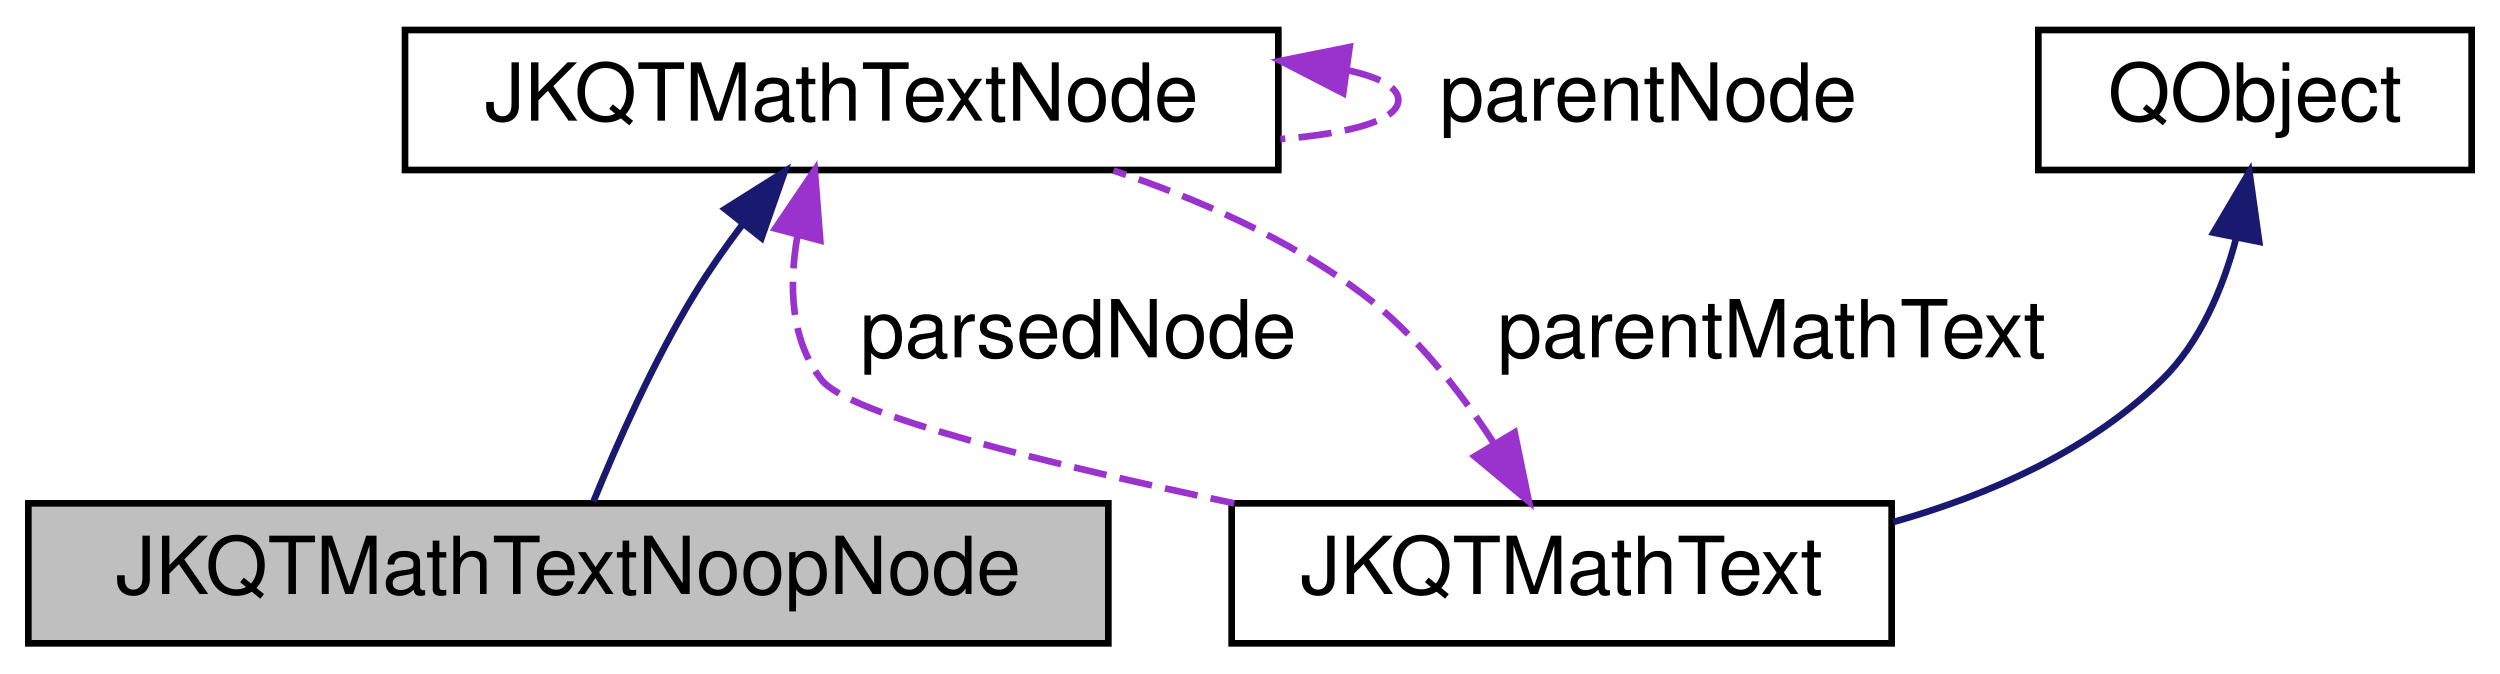
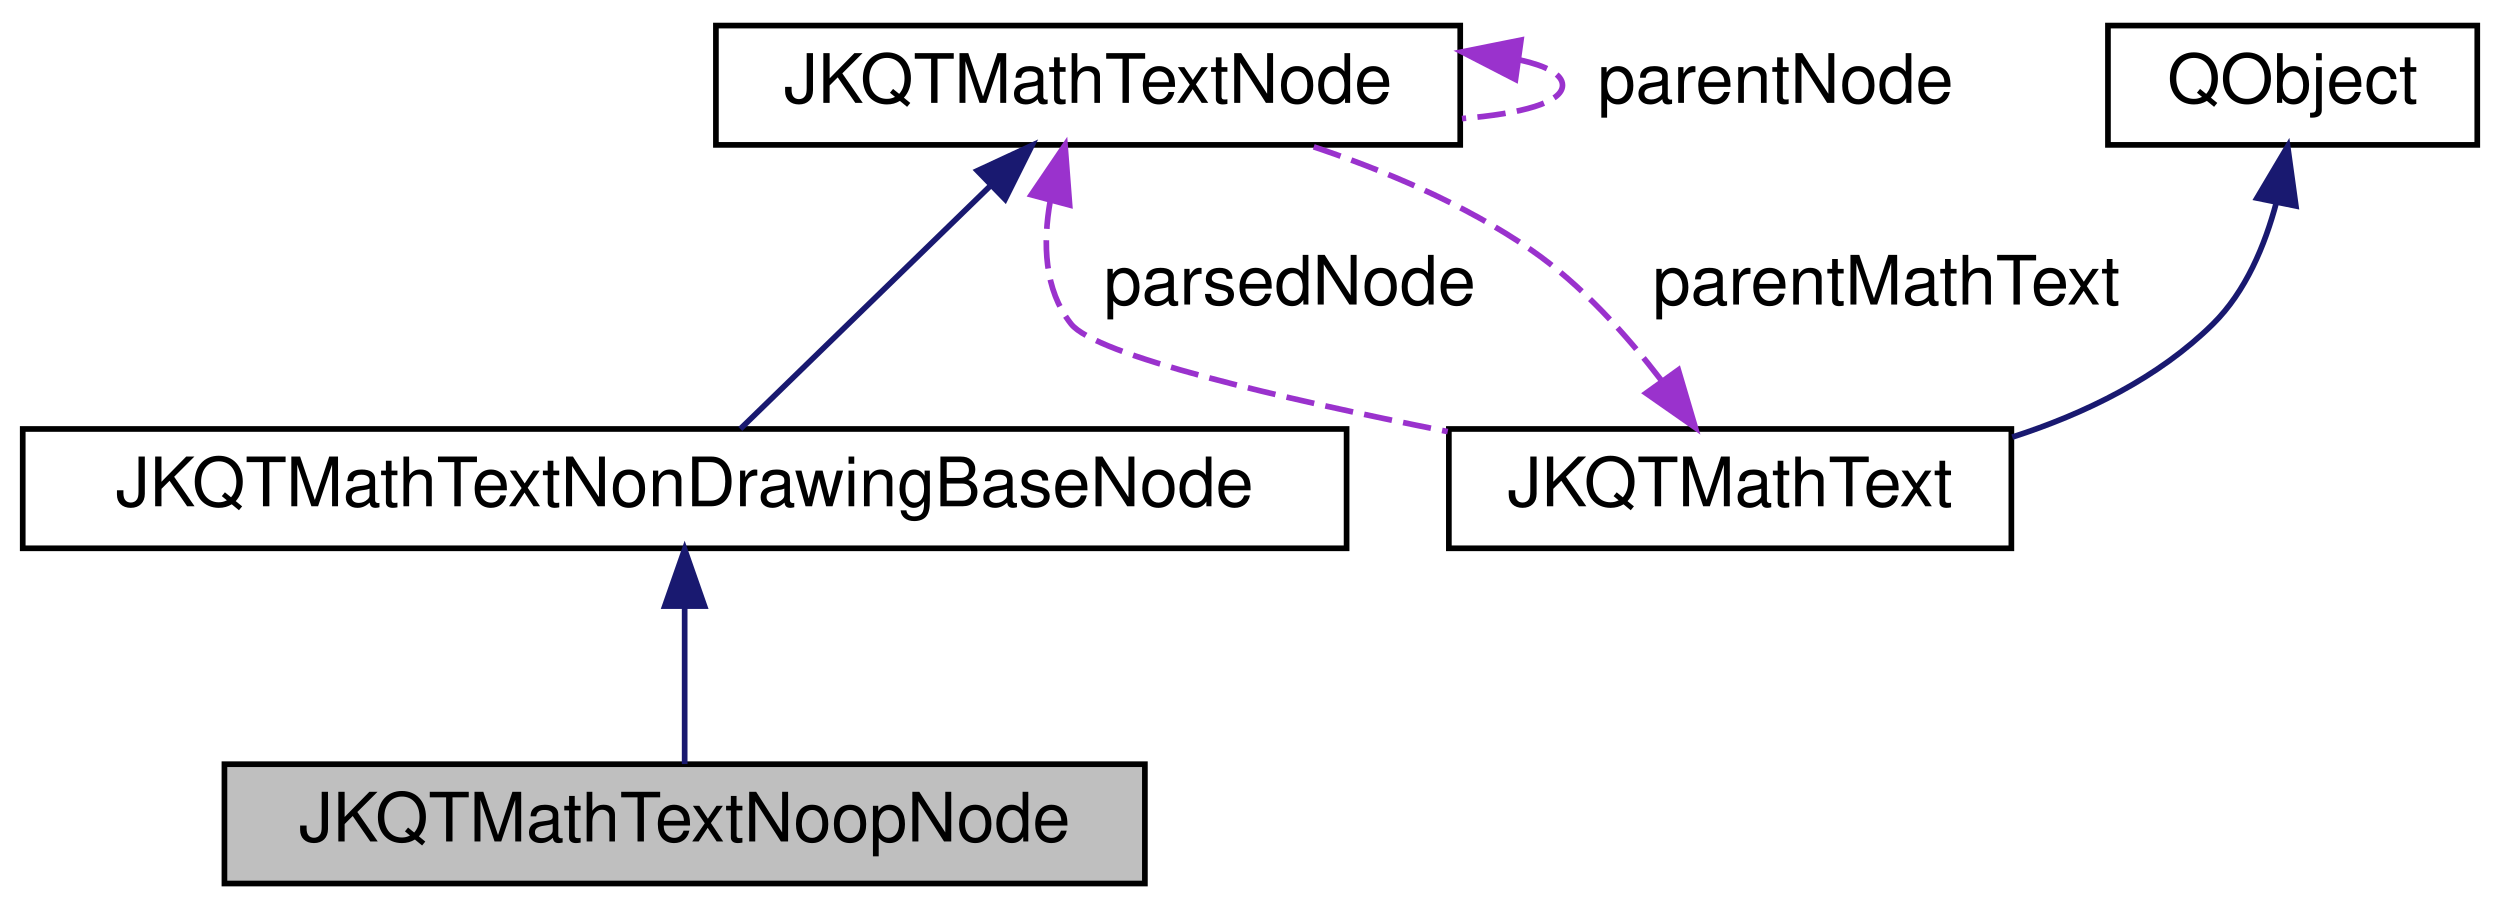
- <svg xmlns="http://www.w3.org/2000/svg" xmlns:xlink="http://www.w3.org/1999/xlink" width="375pt" height="101pt" viewBox="0.00 0.00 374.50 101.00">
-   <g id="graph0" class="graph" transform="scale(1 1) rotate(0) translate(4 97)">
+ <svg xmlns="http://www.w3.org/2000/svg" xmlns:xlink="http://www.w3.org/1999/xlink" width="440pt" height="160pt" viewBox="0.00 0.00 440.00 160.00">
+   <g id="graph0" class="graph" transform="scale(1 1) rotate(0) translate(4 156)">
    <g id="node1" class="node">
      <g id="a_node1">
        <a xlink:title="subclass representing a node that outputs nothing">
-           <polygon fill="#bfbfbf" stroke="black" points="0,-0.5 0,-21.5 162,-21.5 162,-0.5 0,-0.5" />
-           <text text-anchor="middle" x="81" y="-7.9" font-family="Helvetica,sans-Serif" font-size="12.00">JKQTMathTextNoopNode</text>
+           <polygon fill="#bfbfbf" stroke="black" points="35.5,-0.5 35.5,-21.5 197.5,-21.5 197.5,-0.5 35.5,-0.5" />
+           <text text-anchor="middle" x="116.5" y="-7.9" font-family="Helvetica,sans-Serif" font-size="12.00">JKQTMathTextNoopNode</text>
        </a>
      </g>
    </g>
    <g id="node2" class="node">
      <g id="a_node2">
-         <a xlink:href="class_j_k_q_t_math_text_node.html" target="_top" xlink:title="subclass representing one node in the syntax tree">
-           <polygon fill="none" stroke="black" points="56.5,-71.5 56.5,-92.5 187.5,-92.5 187.5,-71.5 56.5,-71.5" />
-           <text text-anchor="middle" x="122" y="-78.9" font-family="Helvetica,sans-Serif" font-size="12.00">JKQTMathTextNode</text>
+         <a xlink:href="class_j_k_q_t_math_text_non_drawing_base_node.html" target="_top" xlink:title="base class for all derived classes that do not draw anything">
+           <polygon fill="none" stroke="black" points="0,-59.5 0,-80.5 233,-80.5 233,-59.5 0,-59.5" />
+           <text text-anchor="middle" x="116.5" y="-66.9" font-family="Helvetica,sans-Serif" font-size="12.00">JKQTMathTextNonDrawingBaseNode</text>
        </a>
      </g>
    </g>
    <g id="edge1" class="edge">
-       <path fill="none" stroke="midnightblue" d="M107.02,-63.19C104.54,-59.9 102.09,-56.42 100,-53 93.77,-42.83 88.24,-30.29 84.77,-21.77" />
-       <polygon fill="midnightblue" stroke="midnightblue" points="104.5,-65.65 113.47,-71.3 109.98,-61.3 104.5,-65.65" />
-     </g>
-     <g id="edge5" class="edge">
-       <path fill="none" stroke="#9a32cd" stroke-dasharray="5,2" d="M198.02,-86.44C202.69,-85.39 205.5,-83.91 205.5,-82 205.5,-78.95 198.31,-76.99 187.81,-76.13" />
-       <polygon fill="#9a32cd" stroke="#9a32cd" points="197.23,-83.02 187.81,-87.87 198.2,-89.95 197.23,-83.02" />
-       <text text-anchor="middle" x="243" y="-78.9" font-family="Helvetica,sans-Serif" font-size="12.00"> parentNode</text>
+       <path fill="none" stroke="midnightblue" d="M116.5,-49.23C116.5,-39.85 116.5,-29.07 116.5,-21.53" />
+       <polygon fill="midnightblue" stroke="midnightblue" points="113,-49.33 116.5,-59.33 120,-49.33 113,-49.33" />
    </g>
    <g id="node3" class="node">
      <g id="a_node3">
+         <a xlink:href="class_j_k_q_t_math_text_node.html" target="_top" xlink:title="subclass representing one node in the syntax tree">
+           <polygon fill="none" stroke="black" points="122,-130.5 122,-151.5 253,-151.5 253,-130.5 122,-130.5" />
+           <text text-anchor="middle" x="187.5" y="-137.9" font-family="Helvetica,sans-Serif" font-size="12.00">JKQTMathTextNode</text>
+         </a>
+       </g>
+     </g>
+     <g id="edge2" class="edge">
+       <path fill="none" stroke="midnightblue" d="M170.18,-123.17C156.39,-109.77 137.59,-91.5 126.29,-80.51" />
+       <polygon fill="midnightblue" stroke="midnightblue" points="168.02,-125.95 177.63,-130.41 172.9,-120.93 168.02,-125.95" />
+     </g>
+     <g id="edge6" class="edge">
+       <path fill="none" stroke="#9a32cd" stroke-dasharray="5,2" d="M263.52,-145.44C268.19,-144.39 271,-142.91 271,-141 271,-137.95 263.81,-135.99 253.31,-135.13" />
+       <polygon fill="#9a32cd" stroke="#9a32cd" points="262.73,-142.02 253.31,-146.87 263.7,-148.95 262.73,-142.02" />
+       <text text-anchor="middle" x="308.5" y="-137.9" font-family="Helvetica,sans-Serif" font-size="12.00"> parentNode</text>
+     </g>
+     <g id="node4" class="node">
+       <g id="a_node4">
        <a xlink:href="class_j_k_q_t_math_text.html" target="_top" xlink:title="this class parses a LaTeX string and can then draw the contained text/equation onto a QPainter">
-           <polygon fill="none" stroke="black" points="180.5,-0.5 180.5,-21.5 279.5,-21.5 279.5,-0.5 180.5,-0.5" />
-           <text text-anchor="middle" x="230" y="-7.9" font-family="Helvetica,sans-Serif" font-size="12.00">JKQTMathText</text>
+           <polygon fill="none" stroke="black" points="251,-59.5 251,-80.5 350,-80.5 350,-59.5 251,-59.5" />
+           <text text-anchor="middle" x="300.5" y="-66.9" font-family="Helvetica,sans-Serif" font-size="12.00">JKQTMathText</text>
+         </a>
+       </g>
+     </g>
+     <g id="edge5" class="edge">
+       <path fill="none" stroke="#9a32cd" stroke-dasharray="5,2" d="M180.85,-120.68C179.52,-113.21 179.76,-105.02 184.5,-99 188.86,-93.47 221.32,-85.91 250.8,-80.04" />
+       <polygon fill="#9a32cd" stroke="#9a32cd" points="177.5,-121.71 183.45,-130.47 184.26,-119.91 177.5,-121.71" />
+       <text text-anchor="middle" x="223" y="-102.4" font-family="Helvetica,sans-Serif" font-size="12.00"> parsedNode</text>
+     </g>
+     <g id="edge3" class="edge">
+       <path fill="none" stroke="#9a32cd" stroke-dasharray="5,2" d="M288.37,-89.09C282.29,-97.02 274.34,-105.89 265.5,-112 253.78,-120.09 239.46,-126.12 226.3,-130.46" />
+       <polygon fill="#9a32cd" stroke="#9a32cd" points="291.39,-90.89 294.39,-80.73 285.7,-86.8 291.39,-90.89" />
+       <text text-anchor="middle" x="328" y="-102.4" font-family="Helvetica,sans-Serif" font-size="12.00"> parentMathText</text>
+     </g>
+     <g id="node5" class="node">
+       <g id="a_node5">
+         <a xlink:title=" ">
+           <polygon fill="none" stroke="black" points="367,-130.5 367,-151.5 432,-151.5 432,-130.5 367,-130.5" />
+           <text text-anchor="middle" x="399.5" y="-137.9" font-family="Helvetica,sans-Serif" font-size="12.00">QObject</text>
        </a>
      </g>
    </g>
    <g id="edge4" class="edge">
-       <path fill="none" stroke="#9a32cd" stroke-dasharray="5,2" d="M115.38,-61.7C114.06,-54.23 114.29,-46.05 119,-40 123.08,-34.77 153.09,-27.38 180.88,-21.5" />
-       <polygon fill="#9a32cd" stroke="#9a32cd" points="112.03,-62.72 117.97,-71.49 118.79,-60.92 112.03,-62.72" />
-       <text text-anchor="middle" x="157.5" y="-43.4" font-family="Helvetica,sans-Serif" font-size="12.00"> parsedNode</text>
-     </g>
-     <g id="edge2" class="edge">
-       <path fill="none" stroke="#9a32cd" stroke-dasharray="5,2" d="M219.92,-30.38C214.83,-38.26 208.02,-47 200,-53 189.05,-61.18 175.49,-67.15 162.76,-71.42" />
-       <polygon fill="#9a32cd" stroke="#9a32cd" points="222.95,-32.14 225.08,-21.76 216.95,-28.54 222.95,-32.14" />
-       <text text-anchor="middle" x="261.5" y="-43.4" font-family="Helvetica,sans-Serif" font-size="12.00"> parentMathText</text>
-     </g>
-     <g id="node4" class="node">
-       <g id="a_node4">
-         <a xlink:title=" ">
-           <polygon fill="none" stroke="black" points="301.5,-71.5 301.5,-92.5 366.5,-92.5 366.5,-71.5 301.5,-71.5" />
-           <text text-anchor="middle" x="334" y="-78.9" font-family="Helvetica,sans-Serif" font-size="12.00">QObject</text>
-         </a>
-       </g>
-     </g>
-     <g id="edge3" class="edge">
-       <path fill="none" stroke="midnightblue" d="M331.18,-61.29C329.19,-53.75 325.79,-45.63 320,-40 309.09,-29.39 294.23,-22.79 279.73,-18.69" />
-       <polygon fill="midnightblue" stroke="midnightblue" points="327.77,-62.1 333.16,-71.22 334.63,-60.73 327.77,-62.1" />
+       <path fill="none" stroke="midnightblue" d="M396.63,-120.33C394.63,-112.81 391.24,-104.68 385.5,-99 375.89,-89.49 363,-83.22 350.16,-79.07" />
+       <polygon fill="midnightblue" stroke="midnightblue" points="393.22,-121.14 398.63,-130.25 400.08,-119.75 393.22,-121.14" />
    </g>
  </g>
</svg>
